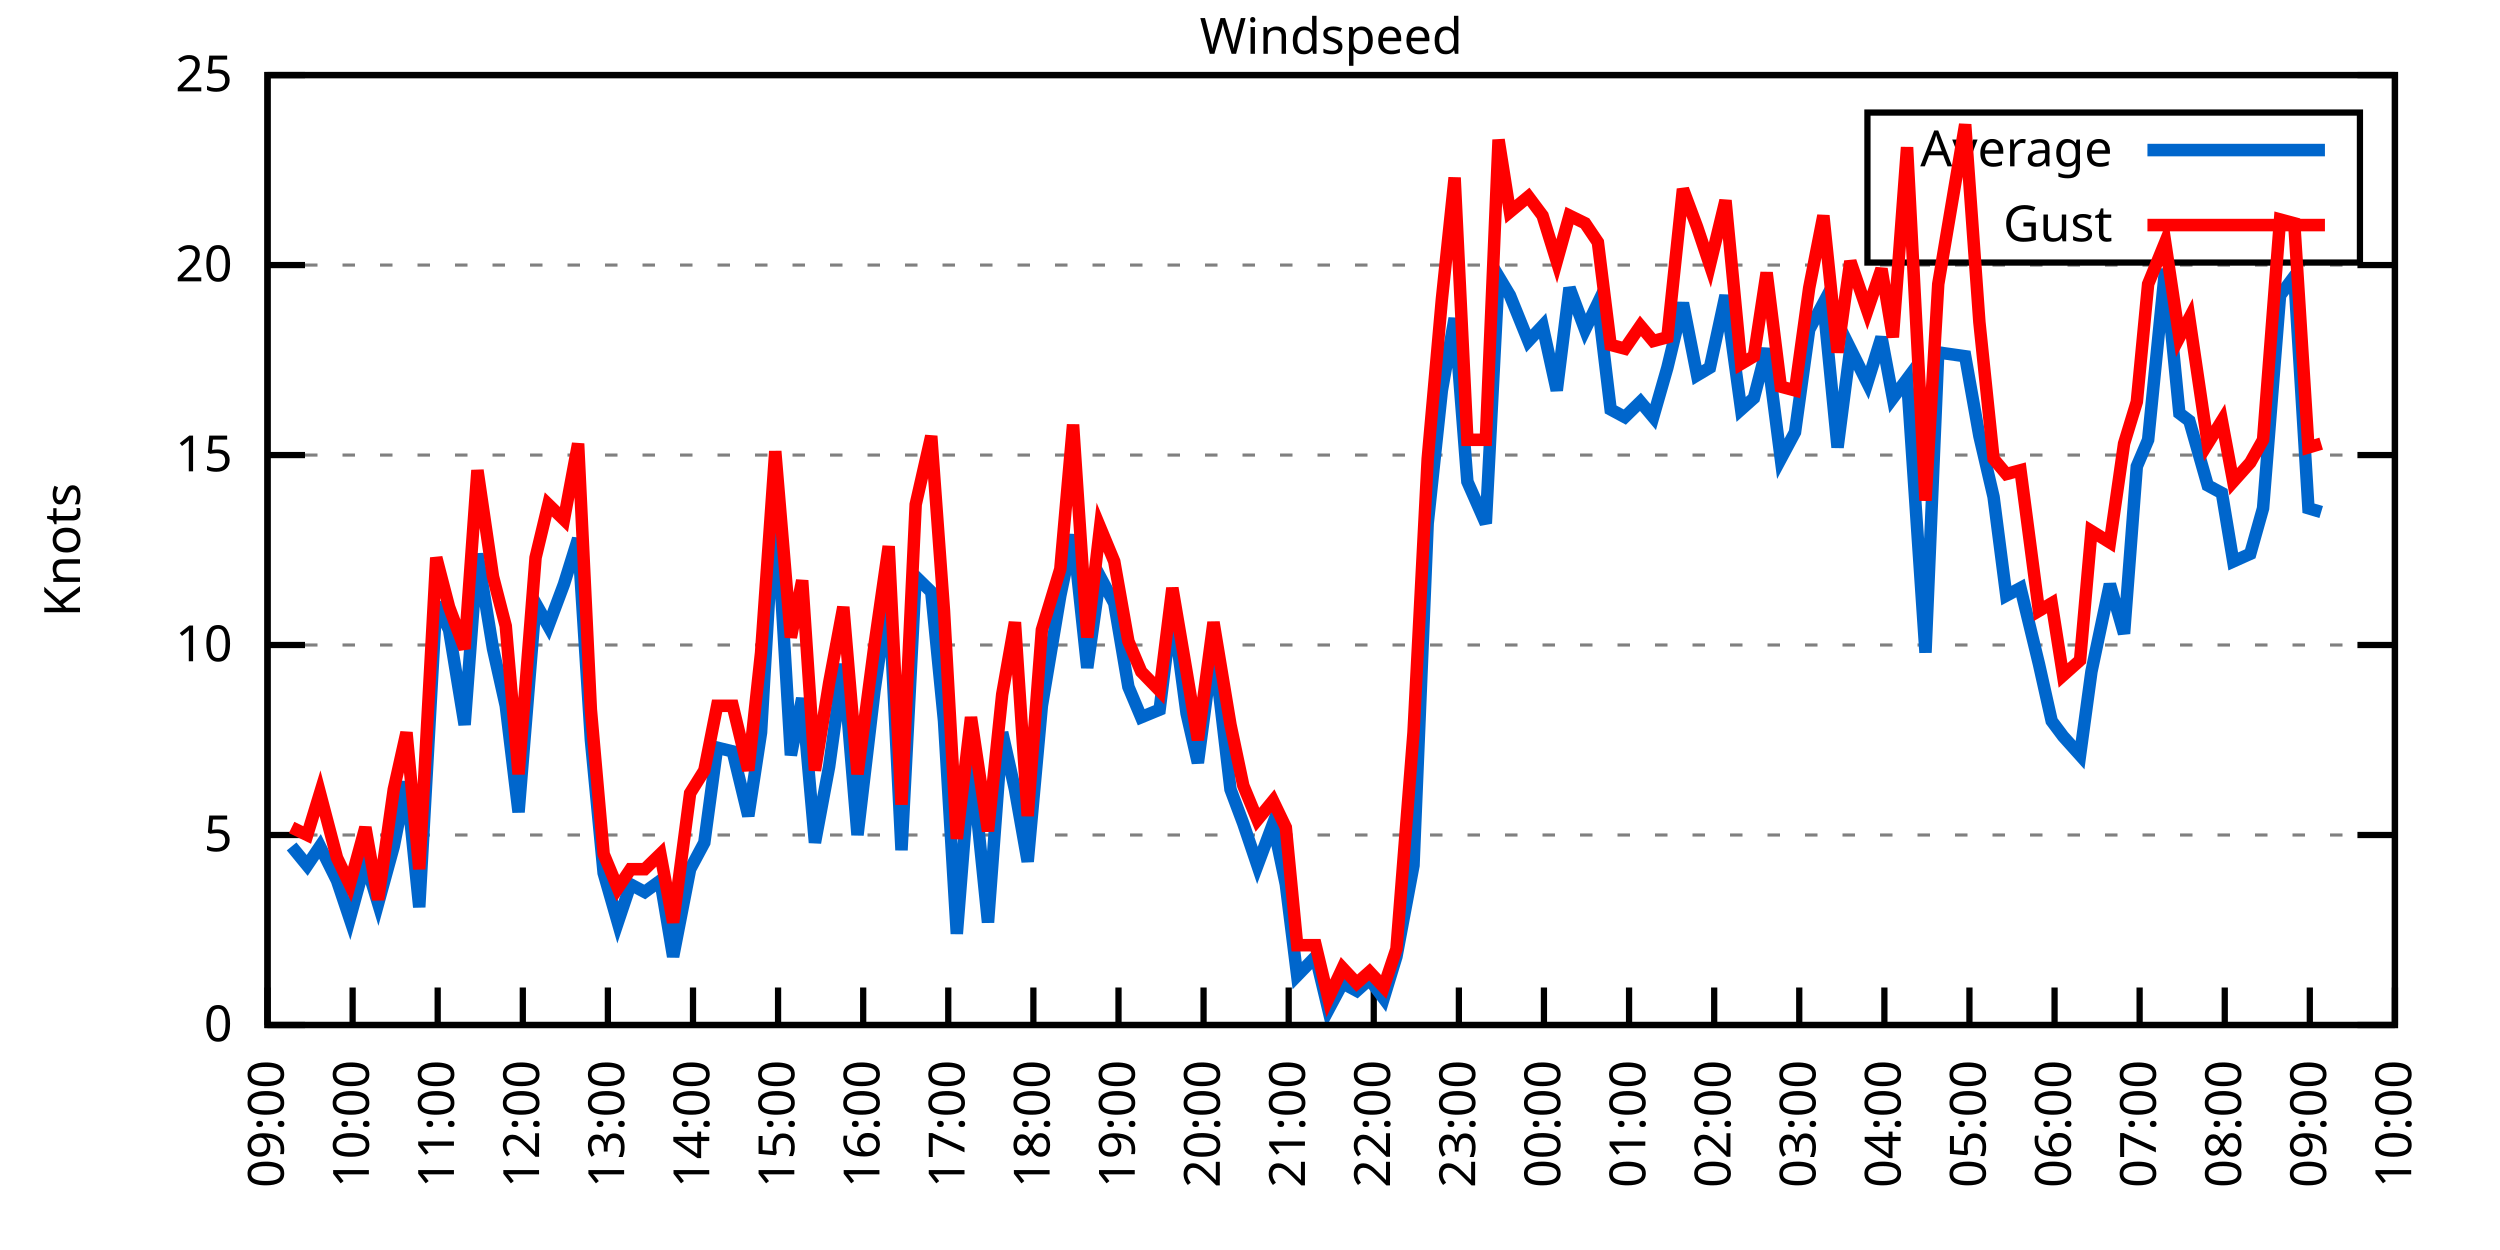
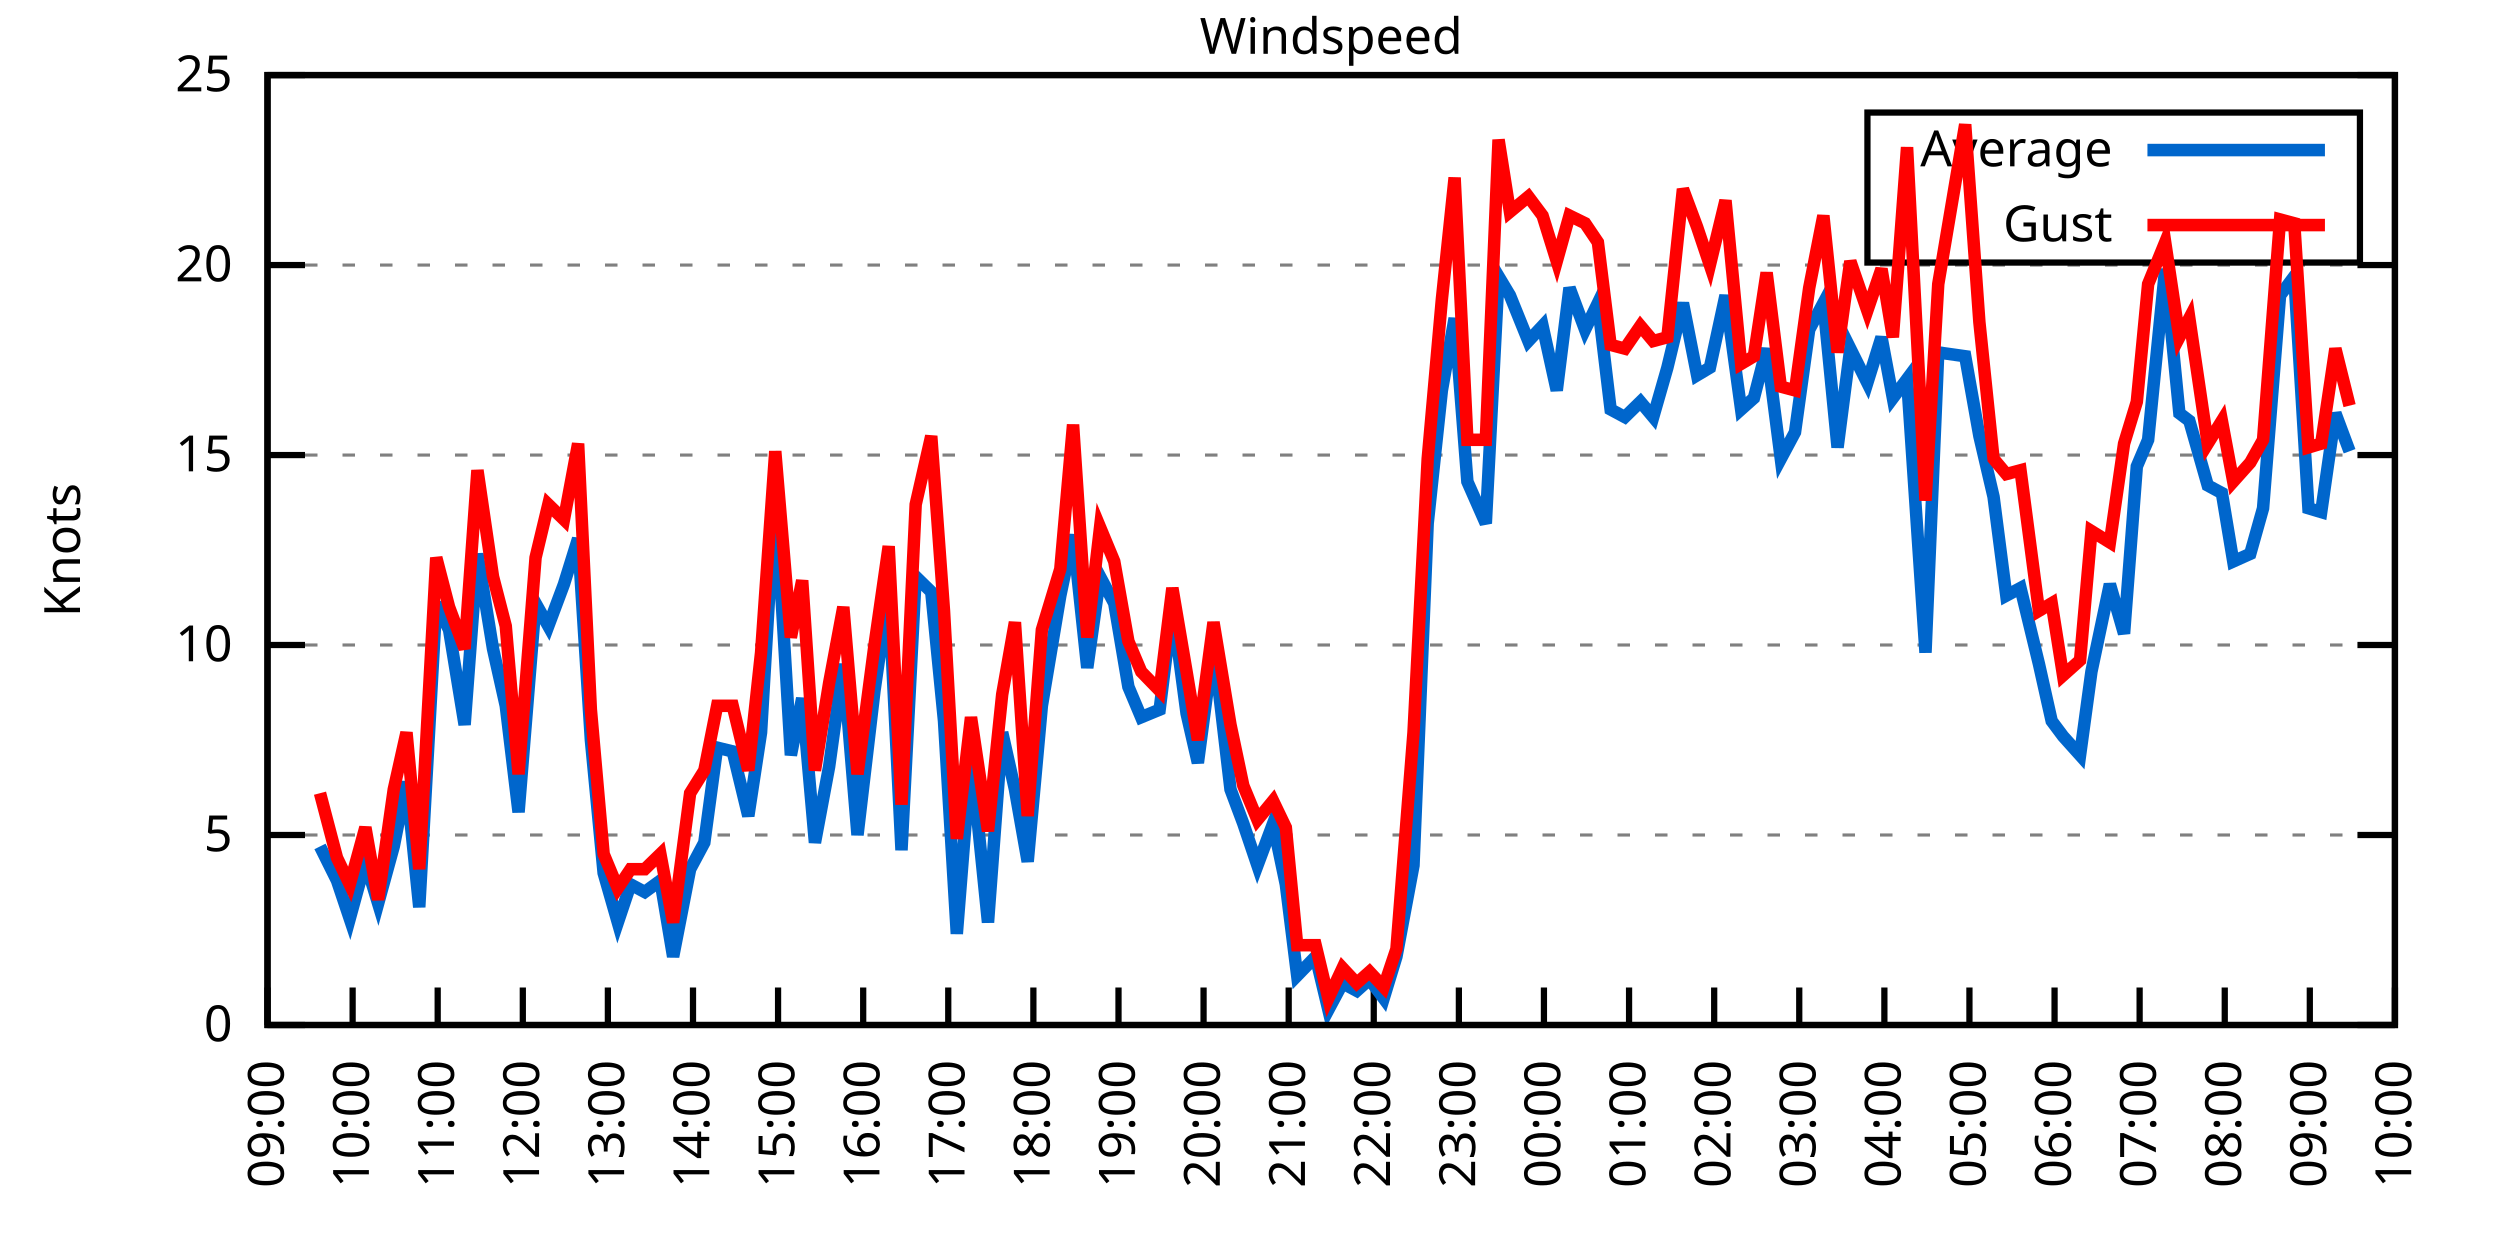
<svg xmlns="http://www.w3.org/2000/svg" xmlns:xlink="http://www.w3.org/1999/xlink" width="400" height="200" viewBox="0 0 400 200">
  <g id="gnuplot_canvas">
    <rect x="0" y="0" width="400" height="200" fill="none" />
    <defs>
      <circle id="gpDot" r="0.5" stroke-width="0.5" stroke="currentColor" />
      <path id="gpPt0" stroke-width="0.333" stroke="currentColor" d="M-1,0 h2 M0,-1 v2" />
      <path id="gpPt1" stroke-width="0.333" stroke="currentColor" d="M-1,-1 L1,1 M1,-1 L-1,1" />
      <path id="gpPt2" stroke-width="0.333" stroke="currentColor" d="M-1,0 L1,0 M0,-1 L0,1 M-1,-1 L1,1 M-1,1 L1,-1" />
      <rect id="gpPt3" stroke-width="0.333" stroke="currentColor" x="-1" y="-1" width="2" height="2" />
      <rect id="gpPt4" stroke-width="0.333" stroke="currentColor" fill="currentColor" x="-1" y="-1" width="2" height="2" />
      <circle id="gpPt5" stroke-width="0.333" stroke="currentColor" cx="0" cy="0" r="1" />
      <use xlink:href="#gpPt5" id="gpPt6" fill="currentColor" stroke="none" />
      <path id="gpPt7" stroke-width="0.333" stroke="currentColor" d="M0,-1.33 L-1.33,0.67 L1.33,0.67 z" />
      <use xlink:href="#gpPt7" id="gpPt8" fill="currentColor" stroke="none" />
      <use xlink:href="#gpPt7" id="gpPt9" stroke="currentColor" transform="rotate(180)" />
      <use xlink:href="#gpPt9" id="gpPt10" fill="currentColor" stroke="none" />
      <use xlink:href="#gpPt3" id="gpPt11" stroke="currentColor" transform="rotate(45)" />
      <use xlink:href="#gpPt11" id="gpPt12" fill="currentColor" stroke="none" />
      <path id="gpPt13" stroke-width="0.333" stroke="currentColor" d="M0,1.330 L1.265,0.411 L0.782,-1.067 L-0.782,-1.076 L-1.265,0.411 z" />
      <use xlink:href="#gpPt13" id="gpPt14" fill="currentColor" stroke="none" />
      <filter id="textbox" filterUnits="objectBoundingBox" x="0" y="0" height="1" width="1">
        <feFlood flood-color="white" flood-opacity="1" result="bgnd" />
        <feComposite in="SourceGraphic" in2="bgnd" operator="atop" />
      </filter>
      <filter id="greybox" filterUnits="objectBoundingBox" x="0" y="0" height="1" width="1">
        <feFlood flood-color="lightgrey" flood-opacity="1" result="grey" />
        <feComposite in="SourceGraphic" in2="grey" operator="atop" />
      </filter>
    </defs>
    <g fill="none" color="white" stroke="currentColor" stroke-width="1.00" stroke-linecap="butt" stroke-linejoin="miter">
</g>
    <g fill="none" color="black" stroke="currentColor" stroke-width="1.00" stroke-linecap="butt" stroke-linejoin="miter">
      <g stroke="none" shape-rendering="crispEdges">
        <polygon fill="rgb(255, 255, 255)" points="42.80,164.00 383.18,164.00 383.18,12.02 42.80,12.02 " />
      </g>
    </g>
    <g fill="none" color="black" stroke="currentColor" stroke-width="1.00" stroke-linecap="butt" stroke-linejoin="miter">
</g>
    <g fill="none" color="black" stroke="black" stroke-width="0.50" stroke-linecap="butt" stroke-linejoin="miter">
</g>
    <g fill="none" color="gray" stroke="currentColor" stroke-width="0.50" stroke-linecap="butt" stroke-linejoin="miter">
      <path stroke="gray" stroke-dasharray="2,4" class="gridline" d="M42.80,164.00 L383.19,164.00  " />
    </g>
    <g fill="none" color="gray" stroke="gray" stroke-width="1.00" stroke-linecap="butt" stroke-linejoin="miter">
</g>
    <g fill="none" color="black" stroke="currentColor" stroke-width="1.00" stroke-linecap="butt" stroke-linejoin="miter">
      <path stroke="black" d="M42.80,164.00 L48.80,164.00 M383.19,164.00 L377.19,164.00  " />
      <g transform="translate(37.20,166.60)" stroke="none" fill="black" font-family="Sans" font-size="8.00" text-anchor="end">
        <text>
          <tspan font-family="Sans"> 0</tspan>
        </text>
      </g>
    </g>
    <g fill="none" color="black" stroke="currentColor" stroke-width="1.00" stroke-linecap="butt" stroke-linejoin="miter">
</g>
    <g fill="none" color="black" stroke="black" stroke-width="0.50" stroke-linecap="butt" stroke-linejoin="miter">
</g>
    <g fill="none" color="gray" stroke="currentColor" stroke-width="0.50" stroke-linecap="butt" stroke-linejoin="miter">
      <path stroke="gray" stroke-dasharray="2,4" class="gridline" d="M42.80,133.60 L383.19,133.60  " />
    </g>
    <g fill="none" color="gray" stroke="gray" stroke-width="1.00" stroke-linecap="butt" stroke-linejoin="miter">
</g>
    <g fill="none" color="black" stroke="currentColor" stroke-width="1.00" stroke-linecap="butt" stroke-linejoin="miter">
      <path stroke="black" d="M42.80,133.60 L48.80,133.60 M383.19,133.60 L377.19,133.60  " />
      <g transform="translate(37.20,136.20)" stroke="none" fill="black" font-family="Sans" font-size="8.00" text-anchor="end">
        <text>
          <tspan font-family="Sans"> 5</tspan>
        </text>
      </g>
    </g>
    <g fill="none" color="black" stroke="currentColor" stroke-width="1.00" stroke-linecap="butt" stroke-linejoin="miter">
</g>
    <g fill="none" color="black" stroke="black" stroke-width="0.50" stroke-linecap="butt" stroke-linejoin="miter">
</g>
    <g fill="none" color="gray" stroke="currentColor" stroke-width="0.50" stroke-linecap="butt" stroke-linejoin="miter">
      <path stroke="gray" stroke-dasharray="2,4" class="gridline" d="M42.80,103.20 L383.19,103.20  " />
    </g>
    <g fill="none" color="gray" stroke="gray" stroke-width="1.00" stroke-linecap="butt" stroke-linejoin="miter">
</g>
    <g fill="none" color="black" stroke="currentColor" stroke-width="1.00" stroke-linecap="butt" stroke-linejoin="miter">
      <path stroke="black" d="M42.80,103.20 L48.80,103.20 M383.19,103.20 L377.19,103.20  " />
      <g transform="translate(37.20,105.80)" stroke="none" fill="black" font-family="Sans" font-size="8.00" text-anchor="end">
        <text>
          <tspan font-family="Sans"> 10</tspan>
        </text>
      </g>
    </g>
    <g fill="none" color="black" stroke="currentColor" stroke-width="1.00" stroke-linecap="butt" stroke-linejoin="miter">
</g>
    <g fill="none" color="black" stroke="black" stroke-width="0.50" stroke-linecap="butt" stroke-linejoin="miter">
</g>
    <g fill="none" color="gray" stroke="currentColor" stroke-width="0.50" stroke-linecap="butt" stroke-linejoin="miter">
      <path stroke="gray" stroke-dasharray="2,4" class="gridline" d="M42.80,72.81 L383.19,72.81  " />
    </g>
    <g fill="none" color="gray" stroke="gray" stroke-width="1.00" stroke-linecap="butt" stroke-linejoin="miter">
</g>
    <g fill="none" color="black" stroke="currentColor" stroke-width="1.00" stroke-linecap="butt" stroke-linejoin="miter">
      <path stroke="black" d="M42.80,72.81 L48.80,72.81 M383.19,72.81 L377.19,72.81  " />
      <g transform="translate(37.20,75.41)" stroke="none" fill="black" font-family="Sans" font-size="8.00" text-anchor="end">
        <text>
          <tspan font-family="Sans"> 15</tspan>
        </text>
      </g>
    </g>
    <g fill="none" color="black" stroke="currentColor" stroke-width="1.00" stroke-linecap="butt" stroke-linejoin="miter">
</g>
    <g fill="none" color="black" stroke="black" stroke-width="0.50" stroke-linecap="butt" stroke-linejoin="miter">
</g>
    <g fill="none" color="gray" stroke="currentColor" stroke-width="0.50" stroke-linecap="butt" stroke-linejoin="miter">
      <path stroke="gray" stroke-dasharray="2,4" class="gridline" d="M42.80,42.41 L383.19,42.41  " />
    </g>
    <g fill="none" color="gray" stroke="gray" stroke-width="1.00" stroke-linecap="butt" stroke-linejoin="miter">
</g>
    <g fill="none" color="black" stroke="currentColor" stroke-width="1.00" stroke-linecap="butt" stroke-linejoin="miter">
      <path stroke="black" d="M42.80,42.41 L48.80,42.41 M383.19,42.41 L377.19,42.41  " />
      <g transform="translate(37.20,45.01)" stroke="none" fill="black" font-family="Sans" font-size="8.00" text-anchor="end">
        <text>
          <tspan font-family="Sans"> 20</tspan>
        </text>
      </g>
    </g>
    <g fill="none" color="black" stroke="currentColor" stroke-width="1.00" stroke-linecap="butt" stroke-linejoin="miter">
</g>
    <g fill="none" color="black" stroke="black" stroke-width="0.50" stroke-linecap="butt" stroke-linejoin="miter">
</g>
    <g fill="none" color="gray" stroke="currentColor" stroke-width="0.50" stroke-linecap="butt" stroke-linejoin="miter">
      <path stroke="gray" stroke-dasharray="2,4" class="gridline" d="M42.80,12.01 L383.19,12.01  " />
    </g>
    <g fill="none" color="gray" stroke="gray" stroke-width="1.00" stroke-linecap="butt" stroke-linejoin="miter">
</g>
    <g fill="none" color="black" stroke="currentColor" stroke-width="1.00" stroke-linecap="butt" stroke-linejoin="miter">
      <path stroke="black" d="M42.80,12.01 L48.80,12.01 M383.19,12.01 L377.19,12.01  " />
      <g transform="translate(37.20,14.61)" stroke="none" fill="black" font-family="Sans" font-size="8.00" text-anchor="end">
        <text>
          <tspan font-family="Sans"> 25</tspan>
        </text>
      </g>
    </g>
    <g fill="none" color="black" stroke="currentColor" stroke-width="1.00" stroke-linecap="butt" stroke-linejoin="miter">
      <path stroke="black" d="M42.80,164.00 L42.80,158.00  " />
      <g transform="translate(45.40,169.60) rotate(270.00)" stroke="none" fill="black" font-family="Sans" font-size="8.00" text-anchor="end">
        <text>
          <tspan font-family="Sans">09:00</tspan>
        </text>
      </g>
    </g>
    <g fill="none" color="black" stroke="currentColor" stroke-width="1.00" stroke-linecap="butt" stroke-linejoin="miter">
      <path stroke="black" d="M56.42,164.00 L56.42,158.00  " />
      <g transform="translate(59.02,169.60) rotate(270.00)" stroke="none" fill="black" font-family="Sans" font-size="8.00" text-anchor="end">
        <text>
          <tspan font-family="Sans">10:00</tspan>
        </text>
      </g>
    </g>
    <g fill="none" color="black" stroke="currentColor" stroke-width="1.00" stroke-linecap="butt" stroke-linejoin="miter">
      <path stroke="black" d="M70.03,164.00 L70.03,158.00  " />
      <g transform="translate(72.63,169.60) rotate(270.00)" stroke="none" fill="black" font-family="Sans" font-size="8.00" text-anchor="end">
        <text>
          <tspan font-family="Sans">11:00</tspan>
        </text>
      </g>
    </g>
    <g fill="none" color="black" stroke="currentColor" stroke-width="1.00" stroke-linecap="butt" stroke-linejoin="miter">
      <path stroke="black" d="M83.65,164.00 L83.65,158.00  " />
      <g transform="translate(86.25,169.60) rotate(270.00)" stroke="none" fill="black" font-family="Sans" font-size="8.00" text-anchor="end">
        <text>
          <tspan font-family="Sans">12:00</tspan>
        </text>
      </g>
    </g>
    <g fill="none" color="black" stroke="currentColor" stroke-width="1.00" stroke-linecap="butt" stroke-linejoin="miter">
      <path stroke="black" d="M97.26,164.00 L97.26,158.00  " />
      <g transform="translate(99.86,169.60) rotate(270.00)" stroke="none" fill="black" font-family="Sans" font-size="8.00" text-anchor="end">
        <text>
          <tspan font-family="Sans">13:00</tspan>
        </text>
      </g>
    </g>
    <g fill="none" color="black" stroke="currentColor" stroke-width="1.00" stroke-linecap="butt" stroke-linejoin="miter">
      <path stroke="black" d="M110.88,164.00 L110.88,158.00  " />
      <g transform="translate(113.48,169.60) rotate(270.00)" stroke="none" fill="black" font-family="Sans" font-size="8.00" text-anchor="end">
        <text>
          <tspan font-family="Sans">14:00</tspan>
        </text>
      </g>
    </g>
    <g fill="none" color="black" stroke="currentColor" stroke-width="1.00" stroke-linecap="butt" stroke-linejoin="miter">
      <path stroke="black" d="M124.49,164.00 L124.49,158.00  " />
      <g transform="translate(127.09,169.60) rotate(270.00)" stroke="none" fill="black" font-family="Sans" font-size="8.00" text-anchor="end">
        <text>
          <tspan font-family="Sans">15:00</tspan>
        </text>
      </g>
    </g>
    <g fill="none" color="black" stroke="currentColor" stroke-width="1.00" stroke-linecap="butt" stroke-linejoin="miter">
      <path stroke="black" d="M138.11,164.00 L138.11,158.00  " />
      <g transform="translate(140.71,169.60) rotate(270.00)" stroke="none" fill="black" font-family="Sans" font-size="8.00" text-anchor="end">
        <text>
          <tspan font-family="Sans">16:00</tspan>
        </text>
      </g>
    </g>
    <g fill="none" color="black" stroke="currentColor" stroke-width="1.00" stroke-linecap="butt" stroke-linejoin="miter">
      <path stroke="black" d="M151.72,164.00 L151.72,158.00  " />
      <g transform="translate(154.32,169.60) rotate(270.00)" stroke="none" fill="black" font-family="Sans" font-size="8.00" text-anchor="end">
        <text>
          <tspan font-family="Sans">17:00</tspan>
        </text>
      </g>
    </g>
    <g fill="none" color="black" stroke="currentColor" stroke-width="1.00" stroke-linecap="butt" stroke-linejoin="miter">
      <path stroke="black" d="M165.34,164.00 L165.34,158.00  " />
      <g transform="translate(167.94,169.60) rotate(270.00)" stroke="none" fill="black" font-family="Sans" font-size="8.00" text-anchor="end">
        <text>
          <tspan font-family="Sans">18:00</tspan>
        </text>
      </g>
    </g>
    <g fill="none" color="black" stroke="currentColor" stroke-width="1.00" stroke-linecap="butt" stroke-linejoin="miter">
      <path stroke="black" d="M178.96,164.00 L178.96,158.00  " />
      <g transform="translate(181.56,169.60) rotate(270.00)" stroke="none" fill="black" font-family="Sans" font-size="8.00" text-anchor="end">
        <text>
          <tspan font-family="Sans">19:00</tspan>
        </text>
      </g>
    </g>
    <g fill="none" color="black" stroke="currentColor" stroke-width="1.00" stroke-linecap="butt" stroke-linejoin="miter">
      <path stroke="black" d="M192.57,164.00 L192.57,158.00  " />
      <g transform="translate(195.17,169.60) rotate(270.00)" stroke="none" fill="black" font-family="Sans" font-size="8.00" text-anchor="end">
        <text>
          <tspan font-family="Sans">20:00</tspan>
        </text>
      </g>
    </g>
    <g fill="none" color="black" stroke="currentColor" stroke-width="1.00" stroke-linecap="butt" stroke-linejoin="miter">
      <path stroke="black" d="M206.19,164.00 L206.19,158.00  " />
      <g transform="translate(208.79,169.60) rotate(270.00)" stroke="none" fill="black" font-family="Sans" font-size="8.00" text-anchor="end">
        <text>
          <tspan font-family="Sans">21:00</tspan>
        </text>
      </g>
    </g>
    <g fill="none" color="black" stroke="currentColor" stroke-width="1.00" stroke-linecap="butt" stroke-linejoin="miter">
      <path stroke="black" d="M219.80,164.00 L219.80,158.00  " />
      <g transform="translate(222.40,169.60) rotate(270.00)" stroke="none" fill="black" font-family="Sans" font-size="8.00" text-anchor="end">
        <text>
          <tspan font-family="Sans">22:00</tspan>
        </text>
      </g>
    </g>
    <g fill="none" color="black" stroke="currentColor" stroke-width="1.00" stroke-linecap="butt" stroke-linejoin="miter">
      <path stroke="black" d="M233.42,164.00 L233.42,158.00  " />
      <g transform="translate(236.02,169.60) rotate(270.00)" stroke="none" fill="black" font-family="Sans" font-size="8.00" text-anchor="end">
        <text>
          <tspan font-family="Sans">23:00</tspan>
        </text>
      </g>
    </g>
    <g fill="none" color="black" stroke="currentColor" stroke-width="1.00" stroke-linecap="butt" stroke-linejoin="miter">
      <path stroke="black" d="M247.03,164.00 L247.03,158.00  " />
      <g transform="translate(249.63,169.60) rotate(270.00)" stroke="none" fill="black" font-family="Sans" font-size="8.00" text-anchor="end">
        <text>
          <tspan font-family="Sans">00:00</tspan>
        </text>
      </g>
    </g>
    <g fill="none" color="black" stroke="currentColor" stroke-width="1.00" stroke-linecap="butt" stroke-linejoin="miter">
      <path stroke="black" d="M260.65,164.00 L260.65,158.00  " />
      <g transform="translate(263.25,169.60) rotate(270.00)" stroke="none" fill="black" font-family="Sans" font-size="8.00" text-anchor="end">
        <text>
          <tspan font-family="Sans">01:00</tspan>
        </text>
      </g>
    </g>
    <g fill="none" color="black" stroke="currentColor" stroke-width="1.00" stroke-linecap="butt" stroke-linejoin="miter">
      <path stroke="black" d="M274.27,164.00 L274.27,158.00  " />
      <g transform="translate(276.87,169.60) rotate(270.00)" stroke="none" fill="black" font-family="Sans" font-size="8.00" text-anchor="end">
        <text>
          <tspan font-family="Sans">02:00</tspan>
        </text>
      </g>
    </g>
    <g fill="none" color="black" stroke="currentColor" stroke-width="1.00" stroke-linecap="butt" stroke-linejoin="miter">
      <path stroke="black" d="M287.88,164.00 L287.88,158.00  " />
      <g transform="translate(290.48,169.60) rotate(270.00)" stroke="none" fill="black" font-family="Sans" font-size="8.00" text-anchor="end">
        <text>
          <tspan font-family="Sans">03:00</tspan>
        </text>
      </g>
    </g>
    <g fill="none" color="black" stroke="currentColor" stroke-width="1.00" stroke-linecap="butt" stroke-linejoin="miter">
      <path stroke="black" d="M301.50,164.00 L301.50,158.00  " />
      <g transform="translate(304.10,169.60) rotate(270.00)" stroke="none" fill="black" font-family="Sans" font-size="8.00" text-anchor="end">
        <text>
          <tspan font-family="Sans">04:00</tspan>
        </text>
      </g>
    </g>
    <g fill="none" color="black" stroke="currentColor" stroke-width="1.00" stroke-linecap="butt" stroke-linejoin="miter">
      <path stroke="black" d="M315.11,164.00 L315.11,158.00  " />
      <g transform="translate(317.71,169.60) rotate(270.00)" stroke="none" fill="black" font-family="Sans" font-size="8.00" text-anchor="end">
        <text>
          <tspan font-family="Sans">05:00</tspan>
        </text>
      </g>
    </g>
    <g fill="none" color="black" stroke="currentColor" stroke-width="1.00" stroke-linecap="butt" stroke-linejoin="miter">
      <path stroke="black" d="M328.73,164.00 L328.73,158.00  " />
      <g transform="translate(331.33,169.60) rotate(270.00)" stroke="none" fill="black" font-family="Sans" font-size="8.00" text-anchor="end">
        <text>
          <tspan font-family="Sans">06:00</tspan>
        </text>
      </g>
    </g>
    <g fill="none" color="black" stroke="currentColor" stroke-width="1.00" stroke-linecap="butt" stroke-linejoin="miter">
      <path stroke="black" d="M342.34,164.00 L342.34,158.00  " />
      <g transform="translate(344.94,169.60) rotate(270.00)" stroke="none" fill="black" font-family="Sans" font-size="8.00" text-anchor="end">
        <text>
          <tspan font-family="Sans">07:00</tspan>
        </text>
      </g>
    </g>
    <g fill="none" color="black" stroke="currentColor" stroke-width="1.00" stroke-linecap="butt" stroke-linejoin="miter">
      <path stroke="black" d="M355.96,164.00 L355.96,158.00  " />
      <g transform="translate(358.56,169.60) rotate(270.00)" stroke="none" fill="black" font-family="Sans" font-size="8.00" text-anchor="end">
        <text>
          <tspan font-family="Sans">08:00</tspan>
        </text>
      </g>
    </g>
    <g fill="none" color="black" stroke="currentColor" stroke-width="1.00" stroke-linecap="butt" stroke-linejoin="miter">
      <path stroke="black" d="M369.57,164.00 L369.57,158.00  " />
      <g transform="translate(372.17,169.60) rotate(270.00)" stroke="none" fill="black" font-family="Sans" font-size="8.00" text-anchor="end">
        <text>
          <tspan font-family="Sans">09:00</tspan>
        </text>
      </g>
    </g>
    <g fill="none" color="black" stroke="currentColor" stroke-width="1.00" stroke-linecap="butt" stroke-linejoin="miter">
      <path stroke="black" d="M383.19,164.00 L383.19,158.00  " />
      <g transform="translate(385.79,169.60) rotate(270.00)" stroke="none" fill="black" font-family="Sans" font-size="8.00" text-anchor="end">
        <text>
          <tspan font-family="Sans">10:00</tspan>
        </text>
      </g>
    </g>
    <g fill="none" color="black" stroke="currentColor" stroke-width="1.00" stroke-linecap="butt" stroke-linejoin="miter">
</g>
    <g fill="none" color="black" stroke="currentColor" stroke-width="1.00" stroke-linecap="butt" stroke-linejoin="miter">
      <path stroke="black" d="M42.80,12.01 L42.80,164.00 L383.19,164.00 L383.19,12.01 L42.80,12.01 Z  " />
    </g>
    <g fill="none" color="black" stroke="currentColor" stroke-width="1.00" stroke-linecap="butt" stroke-linejoin="miter">
</g>
    <g fill="none" color="black" stroke="currentColor" stroke-width="1.00" stroke-linecap="butt" stroke-linejoin="miter">
      <path stroke="black" d="M298.79,42.01 L298.79,18.01 L377.59,18.01 L377.59,42.01 L298.79,42.01 Z  " />
    </g>
    <g id="Windspeed_plot_1">
      <g fill="none" color="white" stroke="black" stroke-width="2.00" stroke-linecap="butt" stroke-linejoin="miter">
</g>
      <g fill="none" color="black" stroke="currentColor" stroke-width="2.00" stroke-linecap="butt" stroke-linejoin="miter">
        <g transform="translate(337.99,26.61)" stroke="none" fill="black" font-family="Sans" font-size="8.00" text-anchor="end">
          <text>
            <tspan font-family="Sans">Average</tspan>
          </text>
        </g>
      </g>
      <g fill="none" color="black" stroke="currentColor" stroke-width="2.00" stroke-linecap="butt" stroke-linejoin="miter">
-         <path stroke="rgb(  0, 102, 204)" d="M343.59,24.01 L371.99,24.01 M46.66,135.43 L49.15,138.47 L51.20,135.43 L53.92,140.90 L55.96,146.98 L58.46,137.86   L60.50,144.55 L63.00,135.43 L65.04,125.09 L67.08,145.15 L69.80,96.52 L71.85,100.77 L74.34,115.97 L76.39,88.61   L78.88,103.81 L80.92,112.93 L82.97,129.95 L85.69,96.52 L87.73,100.16 L90.23,93.48 L92.50,86.18 L94.54,118.40   L96.58,139.68 L98.85,147.59 L100.89,141.51 L103.16,142.72 L105.66,140.90 L107.70,153.06 L110.42,139.07 L112.69,134.82   L114.74,119.62 L117.23,120.23 L119.73,130.56 L121.77,117.19 L124.04,78.89 L126.54,120.83 L128.35,111.72 L130.39,134.82   L132.66,122.66 L134.93,106.24 L137.20,133.60 L139.92,110.50 L142.19,94.69 L144.24,136.03 L146.51,92.26 L149.00,94.69   L151.04,115.36 L153.09,149.41 L155.36,120.83 L158.08,147.59 L160.35,117.19 L162.39,126.31 L164.43,137.86 L166.70,112.93   L169.65,95.30 L171.69,85.57 L173.96,106.85 L176.01,92.26 L178.28,96.52 L180.54,109.89 L182.59,114.76 L185.54,113.54   L187.58,97.12 L189.85,114.15 L191.66,122.05 L194.16,103.20 L196.88,126.31 L198.93,131.78 L201.19,138.47 L203.69,131.78   L205.73,141.51 L207.55,156.10 L210.50,153.06 L212.54,161.57 L214.81,157.31 L217.08,158.53 L219.12,156.70 L221.39,159.74   L223.43,153.06 L226.16,138.47 L228.43,83.75 L230.70,62.47 L232.74,50.92 L234.78,77.06 L237.73,83.75 L239.77,44.23   L241.59,47.27 L244.54,54.57 L246.81,52.14 L249.08,62.47 L251.12,46.06 L253.61,52.74 L255.66,48.49 L257.70,65.51   L259.97,66.73 L262.47,64.29 L264.51,66.73 L266.78,58.82 L269.27,48.49 L271.54,60.04 L273.58,58.82 L276.08,47.27   L278.58,65.51 L280.62,63.69 L282.66,55.78 L284.93,73.41 L287.20,69.16 L289.47,52.74 L291.74,48.49 L294.01,71.59   L296.05,55.78 L298.77,61.25 L301.04,53.96 L302.86,63.69 L305.13,60.65 L308.08,104.42 L310.12,56.39 L314.43,57.00   L316.70,69.77 L318.97,79.49 L321.01,95.30 L323.28,94.08 L326.23,106.24 L328.27,115.36 L330.09,117.80 L332.81,120.83   L334.63,107.46 L337.58,93.48 L339.85,101.38 L341.89,74.63 L343.70,70.37 L346.43,43.02 L348.70,66.12 L350.29,67.33   L353.24,77.67 L355.50,78.89 L357.32,89.83 L360.04,88.61 L362.09,81.32 L364.81,47.27 L367.08,44.23 L369.35,81.32   L371.39,81.93  " />
+         <path stroke="rgb(  0, 102, 204)" d="M343.59,24.01 L371.99,24.01 M51.20,135.43 L53.92,140.90 L55.96,146.98 L58.46,137.86 L60.50,144.55 L63.00,135.43   L65.04,125.09 L67.08,145.15 L69.80,96.52 L71.85,100.77 L74.34,115.97 L76.39,88.61 L78.88,103.81 L80.92,112.93   L82.97,129.95 L85.69,96.52 L87.73,100.16 L90.23,93.48 L92.50,86.18 L94.54,118.40 L96.58,139.68 L98.85,147.59   L100.89,141.51 L103.16,142.72 L105.66,140.90 L107.70,153.06 L110.42,139.07 L112.69,134.82 L114.74,119.62 L117.23,120.23   L119.73,130.56 L121.77,117.19 L124.04,78.89 L126.54,120.83 L128.35,111.72 L130.39,134.82 L132.66,122.66 L134.93,106.24   L137.20,133.60 L139.92,110.50 L142.19,94.69 L144.24,136.03 L146.51,92.26 L149.00,94.69 L151.04,115.36 L153.09,149.41   L155.36,120.83 L158.08,147.59 L160.35,117.19 L162.39,126.31 L164.43,137.86 L166.70,112.93 L169.65,95.30 L171.69,85.57   L173.96,106.85 L176.01,92.26 L178.28,96.52 L180.54,109.89 L182.59,114.76 L185.54,113.54 L187.58,97.12 L189.85,114.15   L191.66,122.05 L194.16,103.20 L196.88,126.31 L198.93,131.78 L201.19,138.47 L203.69,131.78 L205.73,141.51 L207.55,156.10   L210.50,153.06 L212.54,161.57 L214.81,157.31 L217.08,158.53 L219.12,156.70 L221.39,159.74 L223.43,153.06 L226.16,138.47   L228.43,83.75 L230.70,62.47 L232.74,50.92 L234.78,77.06 L237.73,83.75 L239.77,44.23 L241.59,47.27 L244.54,54.57   L246.81,52.14 L249.08,62.47 L251.12,46.06 L253.61,52.74 L255.66,48.49 L257.70,65.51 L259.97,66.73 L262.47,64.29   L264.51,66.73 L266.78,58.82 L269.27,48.49 L271.54,60.04 L273.58,58.82 L276.08,47.27 L278.58,65.51 L280.62,63.69   L282.66,55.78 L284.93,73.41 L287.20,69.16 L289.47,52.74 L291.74,48.49 L294.01,71.59 L296.05,55.78 L298.77,61.25   L301.04,53.96 L302.86,63.69 L305.13,60.65 L308.08,104.42 L310.12,56.39 L314.43,57.00 L316.70,69.77 L318.97,79.49   L321.01,95.30 L323.28,94.08 L326.23,106.24 L328.27,115.36 L330.09,117.80 L332.81,120.83 L334.63,107.46 L337.58,93.48   L339.85,101.38 L341.89,74.63 L343.70,70.37 L346.43,43.02 L348.70,66.12 L350.29,67.33 L353.24,77.67 L355.50,78.89   L357.32,89.83 L360.04,88.61 L362.09,81.32 L364.81,47.27 L367.08,44.23 L369.35,81.32 L371.39,81.93 L373.66,66.12   L375.93,72.20  " />
      </g>
    </g>
    <g id="Windspeed_plot_2">
      <g fill="none" color="black" stroke="currentColor" stroke-width="2.00" stroke-linecap="butt" stroke-linejoin="miter">
        <g transform="translate(337.99,38.61)" stroke="none" fill="black" font-family="Sans" font-size="8.00" text-anchor="end">
          <text>
            <tspan font-family="Sans">Gust</tspan>
          </text>
        </g>
      </g>
      <g fill="none" color="black" stroke="currentColor" stroke-width="2.00" stroke-linecap="butt" stroke-linejoin="miter">
-         <path stroke="rgb(255,   0,   0)" d="M343.59,36.01 L371.99,36.01 M46.66,132.39 L49.15,133.60 L51.20,126.91 L53.92,137.25 L55.96,141.51 L58.46,132.39   L60.50,143.94 L63.00,126.31 L65.04,117.19 L67.08,139.07 L69.80,89.22 L71.85,97.12 L74.34,103.81 L76.39,75.24   L78.88,92.26 L80.92,100.16 L82.97,123.87 L85.69,89.22 L87.73,80.71 L90.23,83.14 L92.50,70.98 L94.54,113.54   L96.58,136.64 L98.85,142.11 L100.89,139.07 L103.16,139.07 L105.66,136.64 L107.70,147.59 L110.42,126.91 L112.69,123.27   L114.74,112.93 L117.23,112.93 L119.73,123.27 L121.77,104.42 L124.04,72.20 L126.54,101.99 L128.35,92.87 L130.39,123.27   L132.66,109.28 L134.93,97.12 L137.20,123.87 L139.92,103.20 L142.19,87.40 L144.24,128.74 L146.51,80.71 L149.00,69.77   L151.04,97.73 L153.09,134.21 L155.36,114.76 L158.08,132.99 L160.35,111.11 L162.39,99.56 L164.43,130.56 L166.70,100.77   L169.65,91.04 L171.69,67.94 L173.96,101.99 L176.01,84.36 L178.28,89.83 L180.54,102.60 L182.59,107.46 L185.54,110.50   L187.58,94.08 L189.85,107.46 L191.66,118.40 L194.16,99.56 L196.88,115.97 L198.93,125.70 L201.19,131.17 L203.69,128.13   L205.73,132.39 L207.55,151.23 L210.50,151.23 L212.54,159.74 L214.81,154.88 L217.08,157.31 L219.12,155.49 L221.39,157.92   L223.43,151.84 L226.16,117.19 L228.43,73.41 L230.70,47.88 L232.74,28.42 L234.78,70.37 L237.73,70.37 L239.77,22.35   L241.59,33.90 L244.54,31.46 L246.81,34.50 L249.08,41.80 L251.12,34.50 L253.61,35.72 L255.66,38.76 L257.70,55.18   L259.97,55.78 L262.47,52.14 L264.51,54.57 L266.78,53.96 L269.27,30.25 L271.54,36.33 L273.58,42.41 L276.08,32.07   L278.58,58.21 L280.62,57.00 L282.66,43.62 L284.93,61.86 L287.20,62.47 L289.47,46.06 L291.74,34.50 L294.01,56.39   L296.05,41.80 L298.77,49.70 L301.04,43.02 L302.86,53.96 L305.13,23.56 L308.08,80.10 L310.12,45.45 L314.43,19.91   L316.70,51.53 L318.97,73.41 L321.01,75.85 L323.28,75.24 L326.23,97.73 L328.27,96.52 L330.09,108.07 L332.81,105.64   L334.63,84.97 L337.58,86.79 L339.85,70.98 L341.89,64.29 L343.70,45.45 L346.43,38.76 L348.70,53.96 L350.29,50.92   L353.24,70.98 L355.50,67.33 L357.32,77.06 L360.04,74.02 L362.09,70.37 L364.81,35.11 L367.08,35.72 L369.35,71.59   L371.39,70.98  " />
+         <path stroke="rgb(255,   0,   0)" d="M343.59,36.01 L371.99,36.01 M51.20,126.91 L53.92,137.25 L55.96,141.51 L58.46,132.39 L60.50,143.94 L63.00,126.31   L65.04,117.19 L67.08,139.07 L69.80,89.22 L71.85,97.12 L74.34,103.81 L76.39,75.24 L78.88,92.26 L80.92,100.16   L82.97,123.87 L85.69,89.22 L87.73,80.71 L90.23,83.14 L92.50,70.98 L94.54,113.54 L96.58,136.64 L98.85,142.11   L100.89,139.07 L103.16,139.07 L105.66,136.64 L107.70,147.59 L110.42,126.91 L112.69,123.27 L114.74,112.93 L117.23,112.93   L119.73,123.27 L121.77,104.42 L124.04,72.20 L126.54,101.99 L128.35,92.87 L130.39,123.27 L132.66,109.28 L134.93,97.12   L137.20,123.87 L139.92,103.20 L142.19,87.40 L144.24,128.74 L146.51,80.71 L149.00,69.77 L151.04,97.73 L153.09,134.21   L155.36,114.76 L158.08,132.99 L160.35,111.11 L162.39,99.56 L164.43,130.56 L166.70,100.77 L169.65,91.04 L171.69,67.94   L173.96,101.99 L176.01,84.36 L178.28,89.83 L180.54,102.60 L182.59,107.46 L185.54,110.50 L187.58,94.08 L189.85,107.46   L191.66,118.40 L194.16,99.56 L196.88,115.97 L198.93,125.70 L201.19,131.17 L203.69,128.13 L205.73,132.39 L207.55,151.23   L210.50,151.23 L212.54,159.74 L214.81,154.88 L217.08,157.31 L219.12,155.49 L221.39,157.92 L223.43,151.84 L226.16,117.19   L228.43,73.41 L230.70,47.88 L232.74,28.42 L234.78,70.37 L237.73,70.37 L239.77,22.35 L241.59,33.90 L244.54,31.46   L246.81,34.50 L249.08,41.80 L251.12,34.50 L253.61,35.72 L255.66,38.76 L257.70,55.18 L259.97,55.78 L262.47,52.14   L264.51,54.57 L266.78,53.96 L269.27,30.25 L271.54,36.33 L273.58,42.41 L276.08,32.07 L278.58,58.21 L280.62,57.00   L282.66,43.62 L284.93,61.86 L287.20,62.47 L289.47,46.06 L291.74,34.50 L294.01,56.39 L296.05,41.80 L298.77,49.70   L301.04,43.02 L302.86,53.96 L305.13,23.56 L308.08,80.10 L310.12,45.45 L314.43,19.91 L316.70,51.53 L318.97,73.41   L321.01,75.85 L323.28,75.24 L326.23,97.73 L328.27,96.52 L330.09,108.07 L332.81,105.64 L334.63,84.97 L337.58,86.79   L339.85,70.98 L341.89,64.29 L343.70,45.45 L346.43,38.76 L348.70,53.96 L350.29,50.92 L353.24,70.98 L355.50,67.33   L357.32,77.06 L360.04,74.02 L362.09,70.37 L364.81,35.11 L367.08,35.72 L369.35,71.59 L371.39,70.98 L373.66,55.78   L375.93,64.90  " />
      </g>
    </g>
    <g fill="none" color="black" stroke="currentColor" stroke-width="2.00" stroke-linecap="butt" stroke-linejoin="miter">
</g>
    <g fill="none" color="black" stroke="black" stroke-width="1.00" stroke-linecap="butt" stroke-linejoin="miter">
</g>
    <g fill="none" color="black" stroke="currentColor" stroke-width="1.00" stroke-linecap="butt" stroke-linejoin="miter">
      <path stroke="black" d="M42.80,12.01 L42.80,164.00 L383.19,164.00 L383.19,12.01 L42.80,12.01 Z  " />
      <g transform="translate(12.80,88.01) rotate(270.00)" stroke="none" fill="black" font-family="Sans" font-size="8.00" text-anchor="middle">
        <text>
          <tspan font-family="Sans">Knots</tspan>
        </text>
      </g>
    </g>
    <g fill="none" color="black" stroke="currentColor" stroke-width="1.00" stroke-linecap="butt" stroke-linejoin="miter">
</g>
    <g fill="none" color="black" stroke="currentColor" stroke-width="1.00" stroke-linecap="butt" stroke-linejoin="miter">
      <g transform="translate(212.99,8.61)" stroke="none" fill="black" font-family="Sans" font-size="8.00" text-anchor="middle">
        <text>
          <tspan font-family="Sans">Windspeed</tspan>
        </text>
      </g>
    </g>
    <g fill="none" color="black" stroke="currentColor" stroke-width="1.00" stroke-linecap="butt" stroke-linejoin="miter">
</g>
  </g>
</svg>
